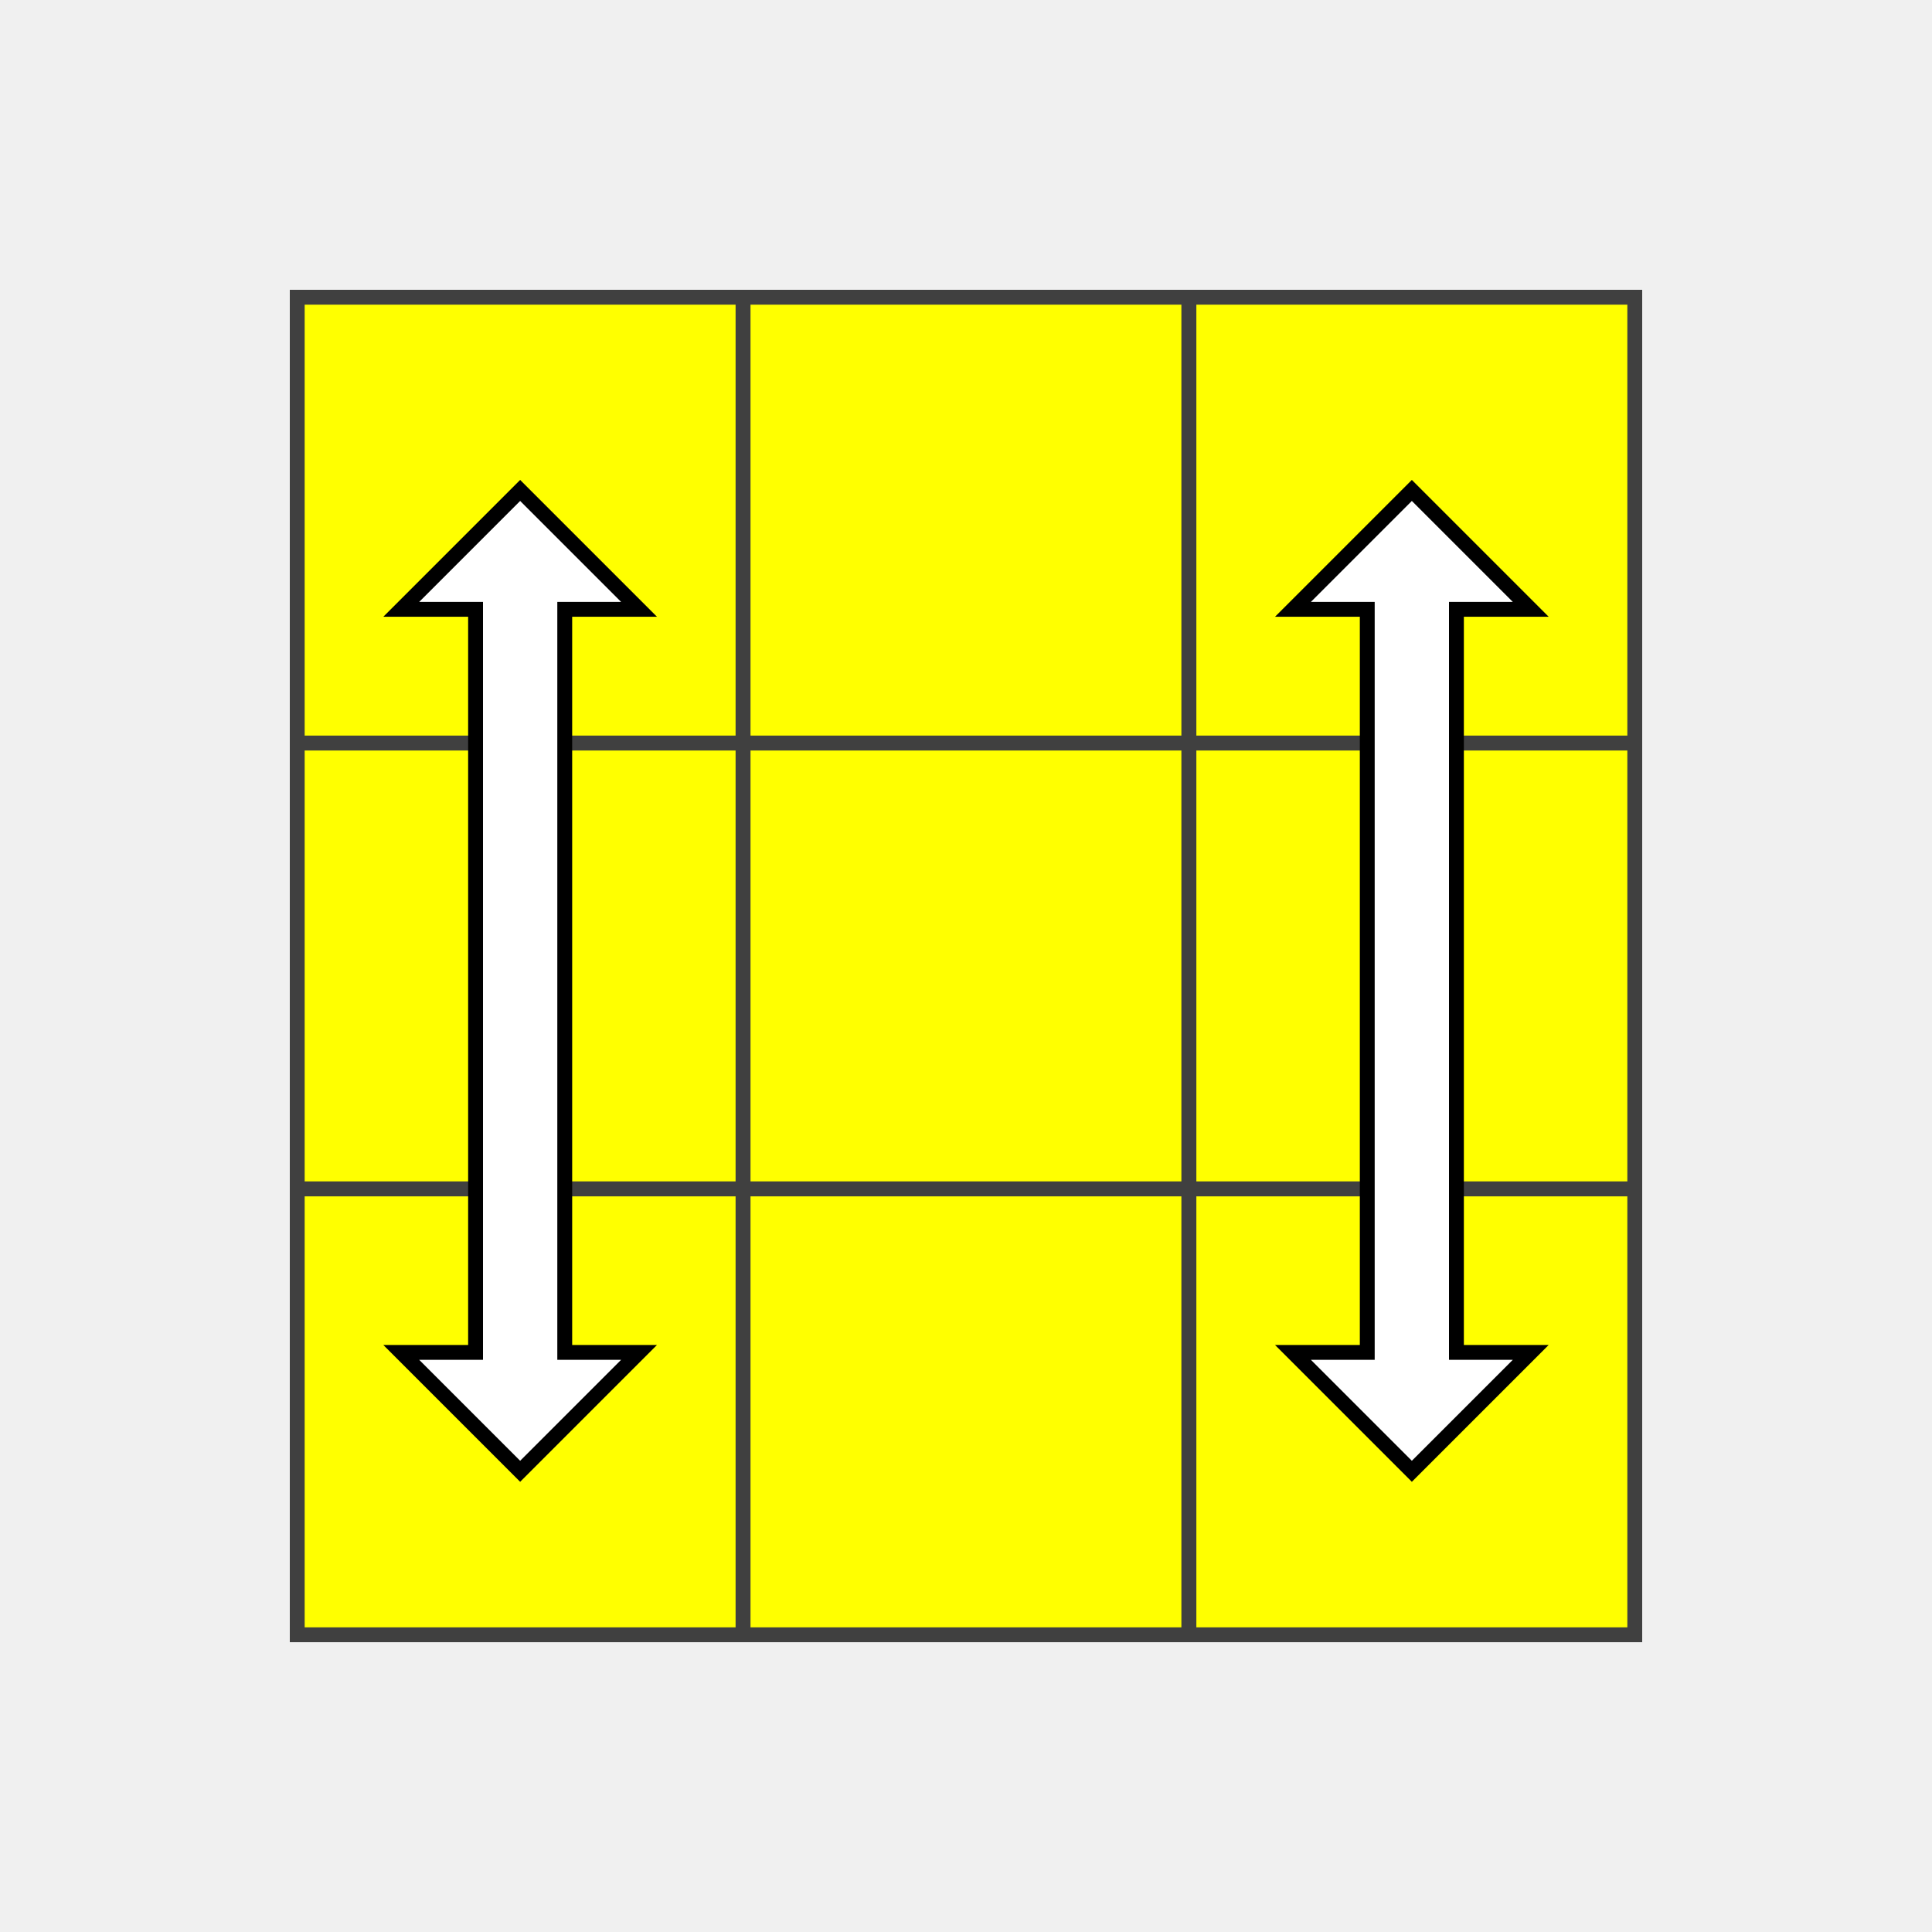
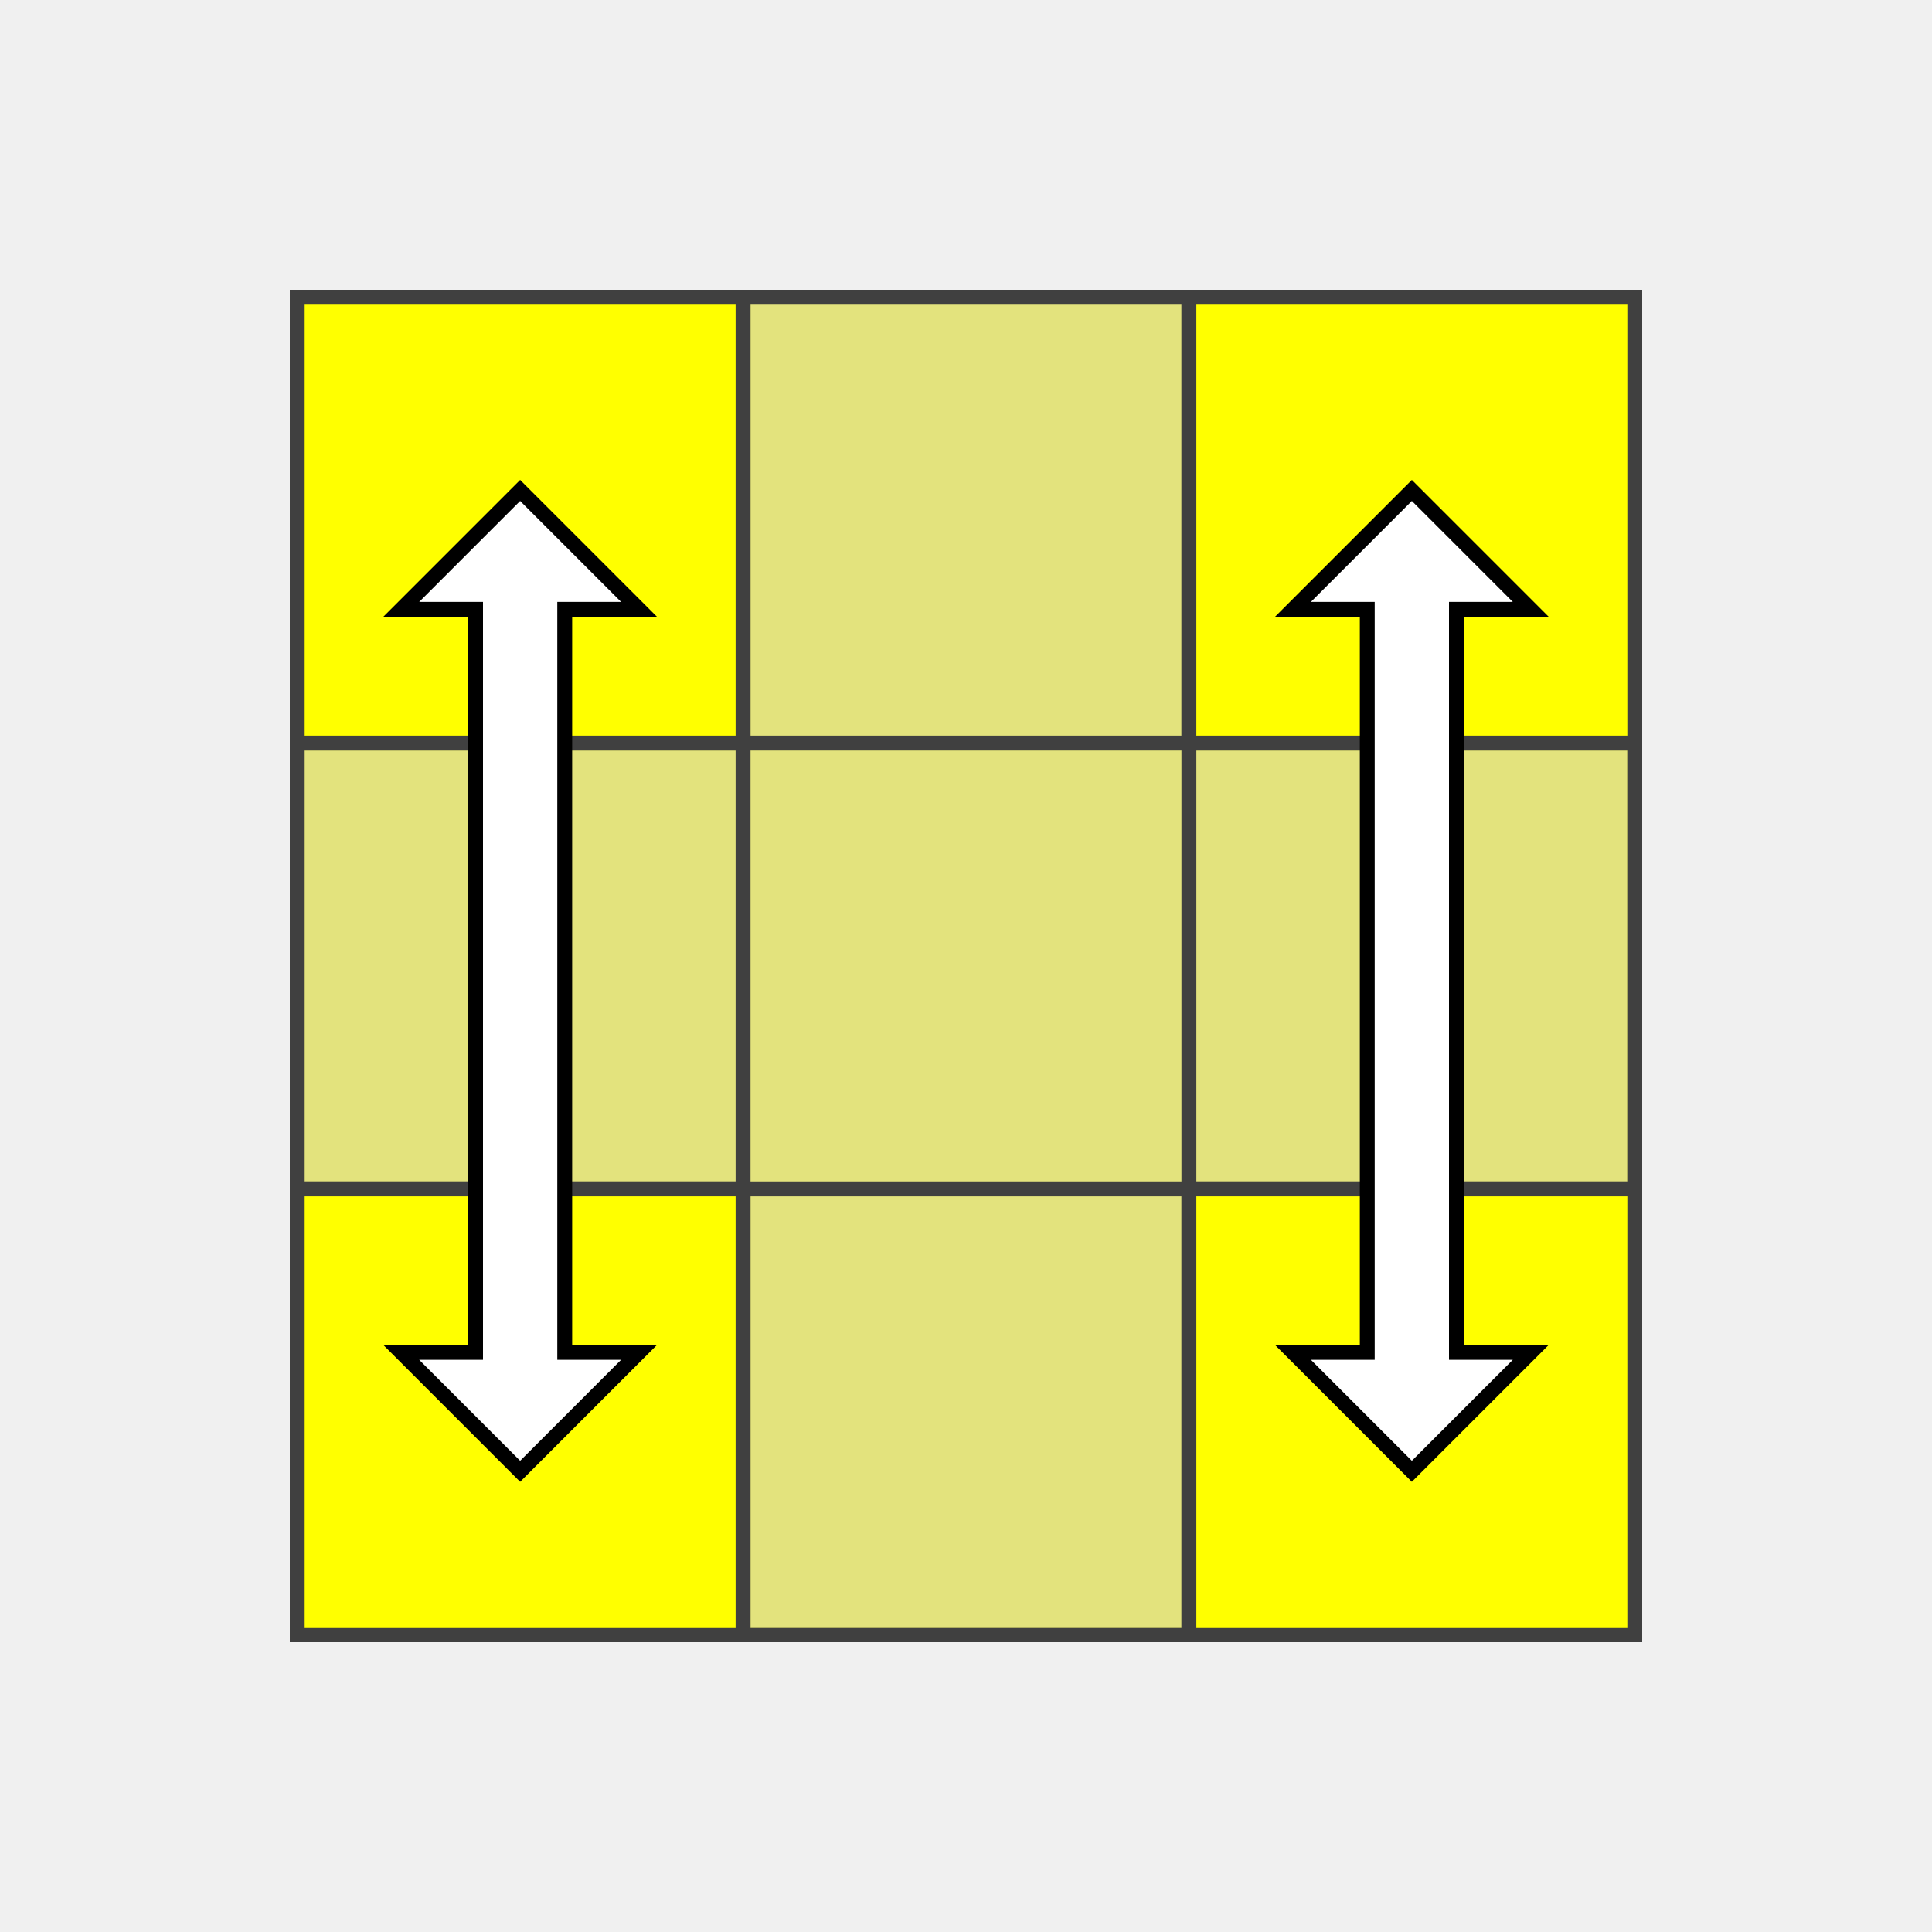
<svg xmlns="http://www.w3.org/2000/svg" version="1.1" width="130" height="130">
  <polygon points="20,20 110,20 110,110 20,110" style="fill:#d0d0d0;stroke:#404040;stroke-width:1" />
  <line x1="20" y1="50" x2="110" y2="50" style="stroke:#404040;stroke-width:1" />
  <line x1="20" y1="80" x2="110" y2="80" style="stroke:#404040;stroke-width:1" />
  <line x1="20" y1="110" x2="110" y2="110" style="stroke:#404040;stroke-width:1" />
  <line x1="50" y1="20" x2="50" y2="110" style="stroke:#404040;stroke-width:1" />
  <line x1="80" y1="20" x2="80" y2="110" style="stroke:#404040;stroke-width:1" />
  <line x1="110" y1="20" x2="110" y2="110" style="stroke:#404040;stroke-width:1" />
  <polygon points="20,20 50,20 50,50 20,50" style="fill:#ffff00;stroke:#404040;stroke-width:1;opacity:1" />
-   <polygon points="50,20 80,20 80,50 50,50" style="fill:#ffff00;stroke:#404040;stroke-width:1;opacity:1" />
+   <polygon points="50,20 80,20 80,50 50,50" style="fill:#ffff00;stroke:#404040;stroke-width:1;opacity:0.4" />
  <polygon points="80,20 110,20 110,50 80,50" style="fill:#ffff00;stroke:#404040;stroke-width:1;opacity:1" />
-   <polygon points="20,50 50,50 50,80 20,80" style="fill:#ffff00;stroke:#404040;stroke-width:1;opacity:1" />
-   <polygon points="50,50 80,50 80,80 50,80" style="fill:#ffff00;stroke:#404040;stroke-width:1;opacity:1" />
-   <polygon points="80,50 110,50 110,80 80,80" style="fill:#ffff00;stroke:#404040;stroke-width:1;opacity:1" />
+   <polygon points="20,50 50,50 50,80 20,80" style="fill:#ffff00;stroke:#404040;stroke-width:1;opacity:0.4" />
+   <polygon points="50,50 80,50 80,80 50,80" style="fill:#ffff00;stroke:#404040;stroke-width:1;opacity:0.4" />
+   <polygon points="80,50 110,50 110,80 80,80" style="fill:#ffff00;stroke:#404040;stroke-width:1;opacity:0.4" />
  <polygon points="20,80 50,80 50,110 20,110" style="fill:#ffff00;stroke:#404040;stroke-width:1;opacity:1" />
-   <polygon points="50,80 80,80 80,110 50,110" style="fill:#ffff00;stroke:#404040;stroke-width:1;opacity:1" />
+   <polygon points="50,80 80,80 80,110 50,110" style="fill:#ffff00;stroke:#404040;stroke-width:1;opacity:0.4" />
  <polygon points="80,80 110,80 110,110 80,110" style="fill:#ffff00;stroke:#404040;stroke-width:1;opacity:1" />
  <polygon points="87,41 95,33 103,41 98,41 98,91 103,91 95,99 87,91 92,91 92,41" style="stroke:black;fill:white;" />
  <polygon points="27,41 35,33 43,41 38,41 38,91 43,91 35,99 27,91 32,91 32,41" style="stroke:black;fill:white;" />
</svg>
